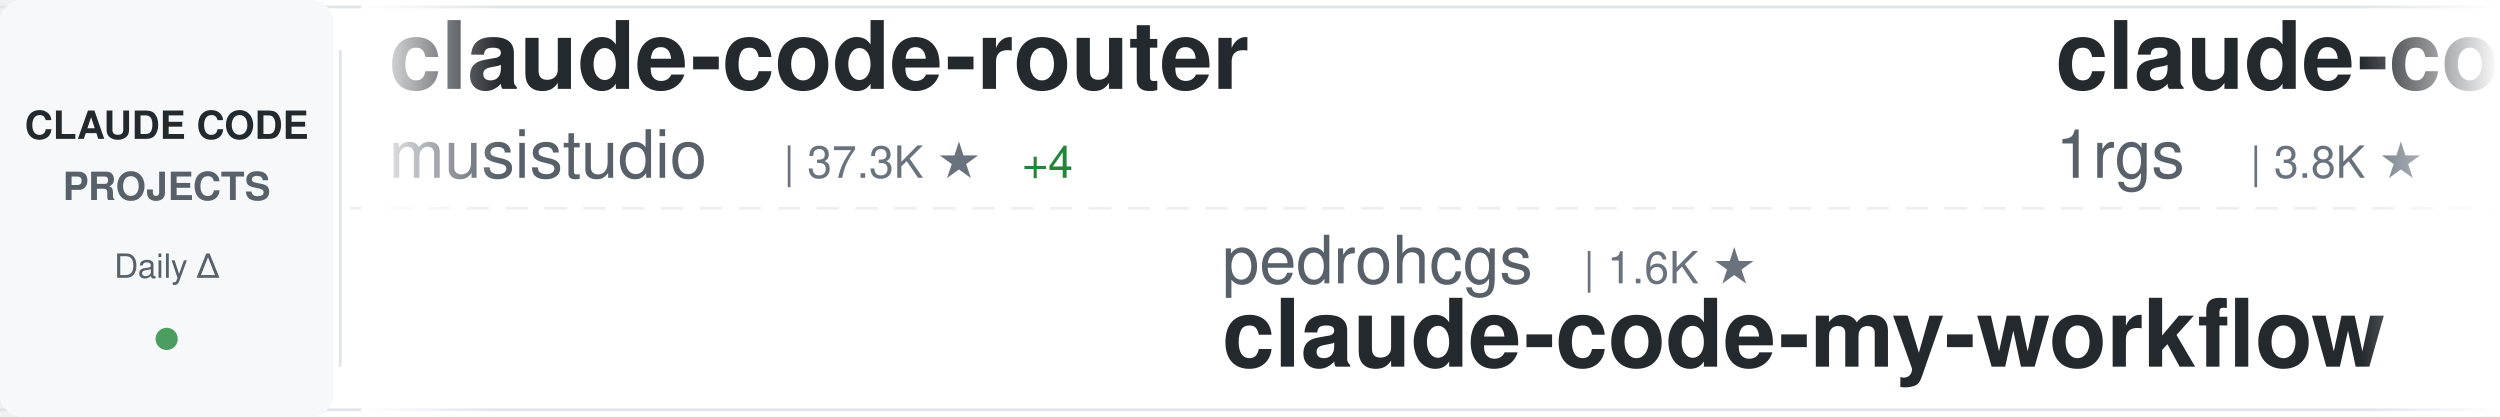
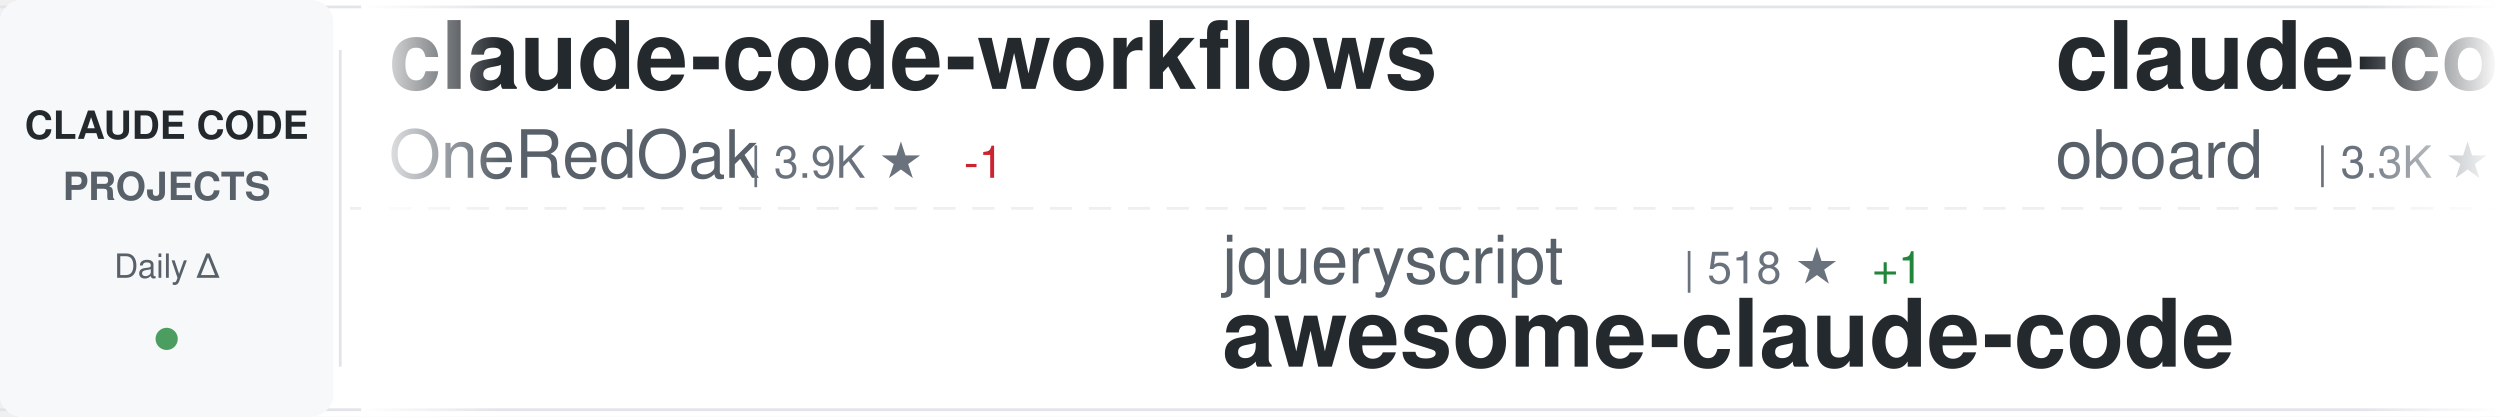
<svg xmlns="http://www.w3.org/2000/svg" width="900" height="150">
  <defs>
    <linearGradient id="awesomeLeftFade" x1="0%" y1="0%" x2="100%" y2="0%">
      <stop offset="0%" style="stop-color:#ffffff;stop-opacity:1" />
      <stop offset="100%" style="stop-color:#ffffff;stop-opacity:0" />
    </linearGradient>
    <linearGradient id="awesomeRightFade" x1="0%" y1="0%" x2="100%" y2="0%">
      <stop offset="0%" style="stop-color:#ffffff;stop-opacity:0" />
      <stop offset="100%" style="stop-color:#ffffff;stop-opacity:1" />
    </linearGradient>
  </defs>
  <rect width="900" height="150" fill="#ffffff" rx="8" />
  <rect x="0" y="2" width="900" height="1" fill="#e1e4e8" />
  <rect x="0" y="147" width="900" height="1" fill="#e1e4e8" />
  <line x1="0" y1="75" x2="900" y2="75" stroke="#e1e4e8" stroke-width="1" stroke-dasharray="8 6" opacity="0.6" />
  <rect x="0" y="0" width="120" height="150" fill="#f6f8fa" rx="8" />
  <text x="60" y="50" font-family="-apple-system, BlinkMacSystemFont, 'Segoe UI', Helvetica, Arial, sans-serif" font-size="14" font-weight="600" fill="#24292e" text-anchor="middle">CLAUDE CODE</text>
  <text x="60" y="72" font-family="-apple-system, BlinkMacSystemFont, 'Segoe UI', Helvetica, Arial, sans-serif" font-size="14" font-weight="600" fill="#586069" text-anchor="middle">PROJECTS</text>
  <text x="60" y="100" font-family="-apple-system, BlinkMacSystemFont, 'Segoe UI', Helvetica, Arial, sans-serif" font-size="12" font-weight="500" fill="#586069" text-anchor="middle">Daily Δ</text>
  <circle cx="60" cy="122" r="4" fill="#22863a" opacity="0.8" />
  <rect x="122" y="18" width="1" height="114" fill="#e1e4e8" />
  <clipPath id="awesomeTickerClip">
    <rect x="130" y="0" width="770" height="150" />
  </clipPath>
  <g clip-path="url(#awesomeTickerClip)">
    <g id="awesomeTickerItems">
      <animateTransform attributeName="transform" attributeType="XML" type="translate" from="0 0" to="-3000 0" dur="54s" repeatCount="indefinite" />
      <g transform="translate(0, 0)">
-         <text x="140" y="32" font-family="-apple-system, BlinkMacSystemFont, 'Segoe UI', Helvetica, Arial, sans-serif" font-size="34" font-weight="600" fill="#24292e">claude-code-router</text>
-         <text x="140" y="64" font-family="-apple-system, BlinkMacSystemFont, 'Segoe UI', Helvetica, Arial, sans-serif" font-size="24" font-weight="400" fill="#586069">musistudio</text>
-         <text x="282" y="64" font-family="-apple-system, BlinkMacSystemFont, 'Segoe UI', Helvetica, Arial, sans-serif" font-size="16" font-weight="500" fill="#6a737d">| 37.3K ★</text>
-         <text x="368" y="64" font-family="-apple-system, BlinkMacSystemFont, 'Segoe UI', Helvetica, Arial, sans-serif" font-size="16" font-weight="500" fill="#22863a"> +4</text>
+         <text x="140" y="32" font-family="-apple-system, BlinkMacSystemFont, 'Segoe UI', Helvetica, Arial, sans-serif" font-size="34" font-weight="600" fill="#24292e">claude-code-workflows</text>
+         <text x="140" y="64" font-family="-apple-system, BlinkMacSystemFont, 'Segoe UI', Helvetica, Arial, sans-serif" font-size="24" font-weight="400" fill="#586069">OneRedOak</text>
+         <text x="270" y="64" font-family="-apple-system, BlinkMacSystemFont, 'Segoe UI', Helvetica, Arial, sans-serif" font-size="16" font-weight="500" fill="#6a737d">| 3.9K ★</text>
+         <text x="347" y="64" font-family="-apple-system, BlinkMacSystemFont, 'Segoe UI', Helvetica, Arial, sans-serif" font-size="16" font-weight="500" fill="#cb2431"> -1</text>
      </g>
      <g transform="translate(300, 0)">
-         <text x="140" y="102" font-family="-apple-system, BlinkMacSystemFont, 'Segoe UI', Helvetica, Arial, sans-serif" font-size="24" font-weight="400" fill="#586069">pedrohcgs</text>
-         <text x="270" y="102" font-family="-apple-system, BlinkMacSystemFont, 'Segoe UI', Helvetica, Arial, sans-serif" font-size="16" font-weight="500" fill="#6a737d">| 1.6K ★</text>
-         <text x="140" y="132" font-family="-apple-system, BlinkMacSystemFont, 'Segoe UI', Helvetica, Arial, sans-serif" font-size="34" font-weight="600" fill="#24292e">claude-code-my-workflow</text>
+         <text x="140" y="102" font-family="-apple-system, BlinkMacSystemFont, 'Segoe UI', Helvetica, Arial, sans-serif" font-size="24" font-weight="400" fill="#586069">jqueryscript</text>
+         <text x="306" y="102" font-family="-apple-system, BlinkMacSystemFont, 'Segoe UI', Helvetica, Arial, sans-serif" font-size="16" font-weight="500" fill="#6a737d">| 518 ★</text>
+         <text x="374" y="102" font-family="-apple-system, BlinkMacSystemFont, 'Segoe UI', Helvetica, Arial, sans-serif" font-size="16" font-weight="500" fill="#22863a"> +1</text>
+         <text x="140" y="132" font-family="-apple-system, BlinkMacSystemFont, 'Segoe UI', Helvetica, Arial, sans-serif" font-size="34" font-weight="600" fill="#24292e">awesome-claude-code</text>
      </g>
      <g transform="translate(600, 0)">
-         <text x="140" y="32" font-family="-apple-system, BlinkMacSystemFont, 'Segoe UI', Helvetica, Arial, sans-serif" font-size="34" font-weight="600" fill="#24292e">claude-code-proxy</text>
-         <text x="140" y="64" font-family="-apple-system, BlinkMacSystemFont, 'Segoe UI', Helvetica, Arial, sans-serif" font-size="24" font-weight="400" fill="#586069">1rgs</text>
-         <text x="210" y="64" font-family="-apple-system, BlinkMacSystemFont, 'Segoe UI', Helvetica, Arial, sans-serif" font-size="16" font-weight="500" fill="#6a737d">| 3.8K ★</text>
+         <text x="140" y="32" font-family="-apple-system, BlinkMacSystemFont, 'Segoe UI', Helvetica, Arial, sans-serif" font-size="34" font-weight="600" fill="#24292e">claude-code-rev</text>
+         <text x="140" y="64" font-family="-apple-system, BlinkMacSystemFont, 'Segoe UI', Helvetica, Arial, sans-serif" font-size="24" font-weight="400" fill="#586069">oboard</text>
+         <text x="234" y="64" font-family="-apple-system, BlinkMacSystemFont, 'Segoe UI', Helvetica, Arial, sans-serif" font-size="16" font-weight="500" fill="#6a737d">| 3.3K ★</text>
      </g>
      <g transform="translate(900, 0)">
-         <text x="140" y="102" font-family="-apple-system, BlinkMacSystemFont, 'Segoe UI', Helvetica, Arial, sans-serif" font-size="24" font-weight="400" fill="#586069">777genius</text>
-         <text x="270" y="102" font-family="-apple-system, BlinkMacSystemFont, 'Segoe UI', Helvetica, Arial, sans-serif" font-size="16" font-weight="500" fill="#6a737d">| 932 ★</text>
-         <text x="140" y="132" font-family="-apple-system, BlinkMacSystemFont, 'Segoe UI', Helvetica, Arial, sans-serif" font-size="34" font-weight="600" fill="#24292e">claude-code-source-code</text>
+         <text x="140" y="102" font-family="-apple-system, BlinkMacSystemFont, 'Segoe UI', Helvetica, Arial, sans-serif" font-size="24" font-weight="400" fill="#586069">AprilNEA</text>
+         <text x="258" y="102" font-family="-apple-system, BlinkMacSystemFont, 'Segoe UI', Helvetica, Arial, sans-serif" font-size="16" font-weight="500" fill="#6a737d">| 391 ★</text>
+         <text x="140" y="132" font-family="-apple-system, BlinkMacSystemFont, 'Segoe UI', Helvetica, Arial, sans-serif" font-size="34" font-weight="600" fill="#24292e">claude-code-source</text>
      </g>
      <g transform="translate(1200, 0)">
-         <text x="140" y="32" font-family="-apple-system, BlinkMacSystemFont, 'Segoe UI', Helvetica, Arial, sans-serif" font-size="34" font-weight="600" fill="#24292e">awesome-claude-code-suba...</text>
-         <text x="140" y="64" font-family="-apple-system, BlinkMacSystemFont, 'Segoe UI', Helvetica, Arial, sans-serif" font-size="24" font-weight="400" fill="#586069">VoltAgent</text>
-         <text x="270" y="64" font-family="-apple-system, BlinkMacSystemFont, 'Segoe UI', Helvetica, Arial, sans-serif" font-size="16" font-weight="500" fill="#6a737d">| 25.2K ★</text>
-         <text x="356" y="64" font-family="-apple-system, BlinkMacSystemFont, 'Segoe UI', Helvetica, Arial, sans-serif" font-size="16" font-weight="500" fill="#22863a"> +2</text>
+         <text x="140" y="32" font-family="-apple-system, BlinkMacSystemFont, 'Segoe UI', Helvetica, Arial, sans-serif" font-size="34" font-weight="600" fill="#24292e">sc-claude-code-files</text>
+         <text x="140" y="64" font-family="-apple-system, BlinkMacSystemFont, 'Segoe UI', Helvetica, Arial, sans-serif" font-size="24" font-weight="400" fill="#586069">https-deeplearning-ai</text>
+         <text x="414" y="64" font-family="-apple-system, BlinkMacSystemFont, 'Segoe UI', Helvetica, Arial, sans-serif" font-size="16" font-weight="500" fill="#6a737d">| 549 ★</text>
      </g>
      <g transform="translate(1500, 0)">
-         <text x="140" y="102" font-family="-apple-system, BlinkMacSystemFont, 'Segoe UI', Helvetica, Arial, sans-serif" font-size="24" font-weight="400" fill="#586069">overwirehq</text>
-         <text x="282" y="102" font-family="-apple-system, BlinkMacSystemFont, 'Segoe UI', Helvetica, Arial, sans-serif" font-size="16" font-weight="500" fill="#6a737d">| 2.8K ★</text>
-         <text x="359" y="102" font-family="-apple-system, BlinkMacSystemFont, 'Segoe UI', Helvetica, Arial, sans-serif" font-size="16" font-weight="500" fill="#22863a"> +2</text>
-         <text x="140" y="132" font-family="-apple-system, BlinkMacSystemFont, 'Segoe UI', Helvetica, Arial, sans-serif" font-size="34" font-weight="600" fill="#24292e">claude-code-telegram</text>
+         <text x="140" y="102" font-family="-apple-system, BlinkMacSystemFont, 'Segoe UI', Helvetica, Arial, sans-serif" font-size="24" font-weight="400" fill="#586069">WorldFlowAI</text>
+         <text x="294" y="102" font-family="-apple-system, BlinkMacSystemFont, 'Segoe UI', Helvetica, Arial, sans-serif" font-size="16" font-weight="500" fill="#6a737d">| 3.4K ★</text>
+         <text x="371" y="102" font-family="-apple-system, BlinkMacSystemFont, 'Segoe UI', Helvetica, Arial, sans-serif" font-size="16" font-weight="500" fill="#22863a"> +21</text>
+         <text x="140" y="132" font-family="-apple-system, BlinkMacSystemFont, 'Segoe UI', Helvetica, Arial, sans-serif" font-size="34" font-weight="600" fill="#24292e">everything-claude-code</text>
      </g>
      <g transform="translate(1800, 0)">
-         <text x="140" y="32" font-family="-apple-system, BlinkMacSystemFont, 'Segoe UI', Helvetica, Arial, sans-serif" font-size="34" font-weight="600" fill="#24292e">claude-code-cli</text>
-         <text x="140" y="64" font-family="-apple-system, BlinkMacSystemFont, 'Segoe UI', Helvetica, Arial, sans-serif" font-size="24" font-weight="400" fill="#586069">huangserva</text>
-         <text x="282" y="64" font-family="-apple-system, BlinkMacSystemFont, 'Segoe UI', Helvetica, Arial, sans-serif" font-size="16" font-weight="500" fill="#6a737d">| 630 ★</text>
+         <text x="140" y="32" font-family="-apple-system, BlinkMacSystemFont, 'Segoe UI', Helvetica, Arial, sans-serif" font-size="34" font-weight="600" fill="#24292e">free-claude-code</text>
+         <text x="140" y="64" font-family="-apple-system, BlinkMacSystemFont, 'Segoe UI', Helvetica, Arial, sans-serif" font-size="24" font-weight="400" fill="#586069">Alishahryar1</text>
+         <text x="306" y="64" font-family="-apple-system, BlinkMacSystemFont, 'Segoe UI', Helvetica, Arial, sans-serif" font-size="16" font-weight="500" fill="#6a737d">| 55.6K ★</text>
+         <text x="392" y="64" font-family="-apple-system, BlinkMacSystemFont, 'Segoe UI', Helvetica, Arial, sans-serif" font-size="16" font-weight="500" fill="#22863a"> +33</text>
      </g>
      <g transform="translate(2100, 0)">
-         <text x="140" y="102" font-family="-apple-system, BlinkMacSystemFont, 'Segoe UI', Helvetica, Arial, sans-serif" font-size="24" font-weight="400" fill="#586069">https-deeplearning-ai</text>
-         <text x="414" y="102" font-family="-apple-system, BlinkMacSystemFont, 'Segoe UI', Helvetica, Arial, sans-serif" font-size="16" font-weight="500" fill="#6a737d">| 549 ★</text>
-         <text x="140" y="132" font-family="-apple-system, BlinkMacSystemFont, 'Segoe UI', Helvetica, Arial, sans-serif" font-size="34" font-weight="600" fill="#24292e">sc-claude-code-files</text>
+         <text x="140" y="102" font-family="-apple-system, BlinkMacSystemFont, 'Segoe UI', Helvetica, Arial, sans-serif" font-size="24" font-weight="400" fill="#586069">musistudio</text>
+         <text x="282" y="102" font-family="-apple-system, BlinkMacSystemFont, 'Segoe UI', Helvetica, Arial, sans-serif" font-size="16" font-weight="500" fill="#6a737d">| 37.4K ★</text>
+         <text x="368" y="102" font-family="-apple-system, BlinkMacSystemFont, 'Segoe UI', Helvetica, Arial, sans-serif" font-size="16" font-weight="500" fill="#22863a"> +15</text>
+         <text x="140" y="132" font-family="-apple-system, BlinkMacSystemFont, 'Segoe UI', Helvetica, Arial, sans-serif" font-size="34" font-weight="600" fill="#24292e">claude-code-router</text>
      </g>
      <g transform="translate(2400, 0)">
        <text x="140" y="32" font-family="-apple-system, BlinkMacSystemFont, 'Segoe UI', Helvetica, Arial, sans-serif" font-size="34" font-weight="600" fill="#24292e">ralph-claude-code</text>
        <text x="140" y="64" font-family="-apple-system, BlinkMacSystemFont, 'Segoe UI', Helvetica, Arial, sans-serif" font-size="24" font-weight="400" fill="#586069">frankbria</text>
        <text x="270" y="64" font-family="-apple-system, BlinkMacSystemFont, 'Segoe UI', Helvetica, Arial, sans-serif" font-size="16" font-weight="500" fill="#6a737d">| 9.6K ★</text>
+         <text x="347" y="64" font-family="-apple-system, BlinkMacSystemFont, 'Segoe UI', Helvetica, Arial, sans-serif" font-size="16" font-weight="500" fill="#22863a"> +1</text>
      </g>
      <g transform="translate(2700, 0)">
-         <text x="140" y="102" font-family="-apple-system, BlinkMacSystemFont, 'Segoe UI', Helvetica, Arial, sans-serif" font-size="24" font-weight="400" fill="#586069">fuergaosi233</text>
-         <text x="306" y="102" font-family="-apple-system, BlinkMacSystemFont, 'Segoe UI', Helvetica, Arial, sans-serif" font-size="16" font-weight="500" fill="#6a737d">| 2.8K ★</text>
-         <text x="140" y="132" font-family="-apple-system, BlinkMacSystemFont, 'Segoe UI', Helvetica, Arial, sans-serif" font-size="34" font-weight="600" fill="#24292e">claude-code-proxy</text>
+         <text x="140" y="102" font-family="-apple-system, BlinkMacSystemFont, 'Segoe UI', Helvetica, Arial, sans-serif" font-size="24" font-weight="400" fill="#586069">techjarves</text>
+         <text x="282" y="102" font-family="-apple-system, BlinkMacSystemFont, 'Segoe UI', Helvetica, Arial, sans-serif" font-size="16" font-weight="500" fill="#6a737d">| 1.5K ★</text>
+         <text x="140" y="132" font-family="-apple-system, BlinkMacSystemFont, 'Segoe UI', Helvetica, Arial, sans-serif" font-size="34" font-weight="600" fill="#24292e">ClaudeCode-Portable</text>
      </g>
      <g transform="translate(3000, 0)">
-         <text x="140" y="32" font-family="-apple-system, BlinkMacSystemFont, 'Segoe UI', Helvetica, Arial, sans-serif" font-size="34" font-weight="600" fill="#24292e">claude-code-router</text>
-         <text x="140" y="64" font-family="-apple-system, BlinkMacSystemFont, 'Segoe UI', Helvetica, Arial, sans-serif" font-size="24" font-weight="400" fill="#586069">musistudio</text>
-         <text x="282" y="64" font-family="-apple-system, BlinkMacSystemFont, 'Segoe UI', Helvetica, Arial, sans-serif" font-size="16" font-weight="500" fill="#6a737d">| 37.3K ★</text>
-         <text x="368" y="64" font-family="-apple-system, BlinkMacSystemFont, 'Segoe UI', Helvetica, Arial, sans-serif" font-size="16" font-weight="500" fill="#22863a"> +4</text>
+         <text x="140" y="32" font-family="-apple-system, BlinkMacSystemFont, 'Segoe UI', Helvetica, Arial, sans-serif" font-size="34" font-weight="600" fill="#24292e">claude-code-workflows</text>
+         <text x="140" y="64" font-family="-apple-system, BlinkMacSystemFont, 'Segoe UI', Helvetica, Arial, sans-serif" font-size="24" font-weight="400" fill="#586069">OneRedOak</text>
+         <text x="270" y="64" font-family="-apple-system, BlinkMacSystemFont, 'Segoe UI', Helvetica, Arial, sans-serif" font-size="16" font-weight="500" fill="#6a737d">| 3.9K ★</text>
+         <text x="347" y="64" font-family="-apple-system, BlinkMacSystemFont, 'Segoe UI', Helvetica, Arial, sans-serif" font-size="16" font-weight="500" fill="#cb2431"> -1</text>
      </g>
      <g transform="translate(3300, 0)">
-         <text x="140" y="102" font-family="-apple-system, BlinkMacSystemFont, 'Segoe UI', Helvetica, Arial, sans-serif" font-size="24" font-weight="400" fill="#586069">pedrohcgs</text>
-         <text x="270" y="102" font-family="-apple-system, BlinkMacSystemFont, 'Segoe UI', Helvetica, Arial, sans-serif" font-size="16" font-weight="500" fill="#6a737d">| 1.6K ★</text>
-         <text x="140" y="132" font-family="-apple-system, BlinkMacSystemFont, 'Segoe UI', Helvetica, Arial, sans-serif" font-size="34" font-weight="600" fill="#24292e">claude-code-my-workflow</text>
+         <text x="140" y="102" font-family="-apple-system, BlinkMacSystemFont, 'Segoe UI', Helvetica, Arial, sans-serif" font-size="24" font-weight="400" fill="#586069">jqueryscript</text>
+         <text x="306" y="102" font-family="-apple-system, BlinkMacSystemFont, 'Segoe UI', Helvetica, Arial, sans-serif" font-size="16" font-weight="500" fill="#6a737d">| 518 ★</text>
+         <text x="374" y="102" font-family="-apple-system, BlinkMacSystemFont, 'Segoe UI', Helvetica, Arial, sans-serif" font-size="16" font-weight="500" fill="#22863a"> +1</text>
+         <text x="140" y="132" font-family="-apple-system, BlinkMacSystemFont, 'Segoe UI', Helvetica, Arial, sans-serif" font-size="34" font-weight="600" fill="#24292e">awesome-claude-code</text>
      </g>
      <g transform="translate(3600, 0)">
-         <text x="140" y="32" font-family="-apple-system, BlinkMacSystemFont, 'Segoe UI', Helvetica, Arial, sans-serif" font-size="34" font-weight="600" fill="#24292e">claude-code-proxy</text>
-         <text x="140" y="64" font-family="-apple-system, BlinkMacSystemFont, 'Segoe UI', Helvetica, Arial, sans-serif" font-size="24" font-weight="400" fill="#586069">1rgs</text>
-         <text x="210" y="64" font-family="-apple-system, BlinkMacSystemFont, 'Segoe UI', Helvetica, Arial, sans-serif" font-size="16" font-weight="500" fill="#6a737d">| 3.8K ★</text>
+         <text x="140" y="32" font-family="-apple-system, BlinkMacSystemFont, 'Segoe UI', Helvetica, Arial, sans-serif" font-size="34" font-weight="600" fill="#24292e">claude-code-rev</text>
+         <text x="140" y="64" font-family="-apple-system, BlinkMacSystemFont, 'Segoe UI', Helvetica, Arial, sans-serif" font-size="24" font-weight="400" fill="#586069">oboard</text>
+         <text x="234" y="64" font-family="-apple-system, BlinkMacSystemFont, 'Segoe UI', Helvetica, Arial, sans-serif" font-size="16" font-weight="500" fill="#6a737d">| 3.3K ★</text>
      </g>
      <g transform="translate(3900, 0)">
-         <text x="140" y="102" font-family="-apple-system, BlinkMacSystemFont, 'Segoe UI', Helvetica, Arial, sans-serif" font-size="24" font-weight="400" fill="#586069">777genius</text>
-         <text x="270" y="102" font-family="-apple-system, BlinkMacSystemFont, 'Segoe UI', Helvetica, Arial, sans-serif" font-size="16" font-weight="500" fill="#6a737d">| 932 ★</text>
-         <text x="140" y="132" font-family="-apple-system, BlinkMacSystemFont, 'Segoe UI', Helvetica, Arial, sans-serif" font-size="34" font-weight="600" fill="#24292e">claude-code-source-code</text>
+         <text x="140" y="102" font-family="-apple-system, BlinkMacSystemFont, 'Segoe UI', Helvetica, Arial, sans-serif" font-size="24" font-weight="400" fill="#586069">AprilNEA</text>
+         <text x="258" y="102" font-family="-apple-system, BlinkMacSystemFont, 'Segoe UI', Helvetica, Arial, sans-serif" font-size="16" font-weight="500" fill="#6a737d">| 391 ★</text>
+         <text x="140" y="132" font-family="-apple-system, BlinkMacSystemFont, 'Segoe UI', Helvetica, Arial, sans-serif" font-size="34" font-weight="600" fill="#24292e">claude-code-source</text>
      </g>
    </g>
  </g>
  <rect x="130" y="0" width="50" height="150" fill="url(#awesomeLeftFade)" />
  <rect x="850" y="0" width="50" height="150" fill="url(#awesomeRightFade)" />
</svg>
